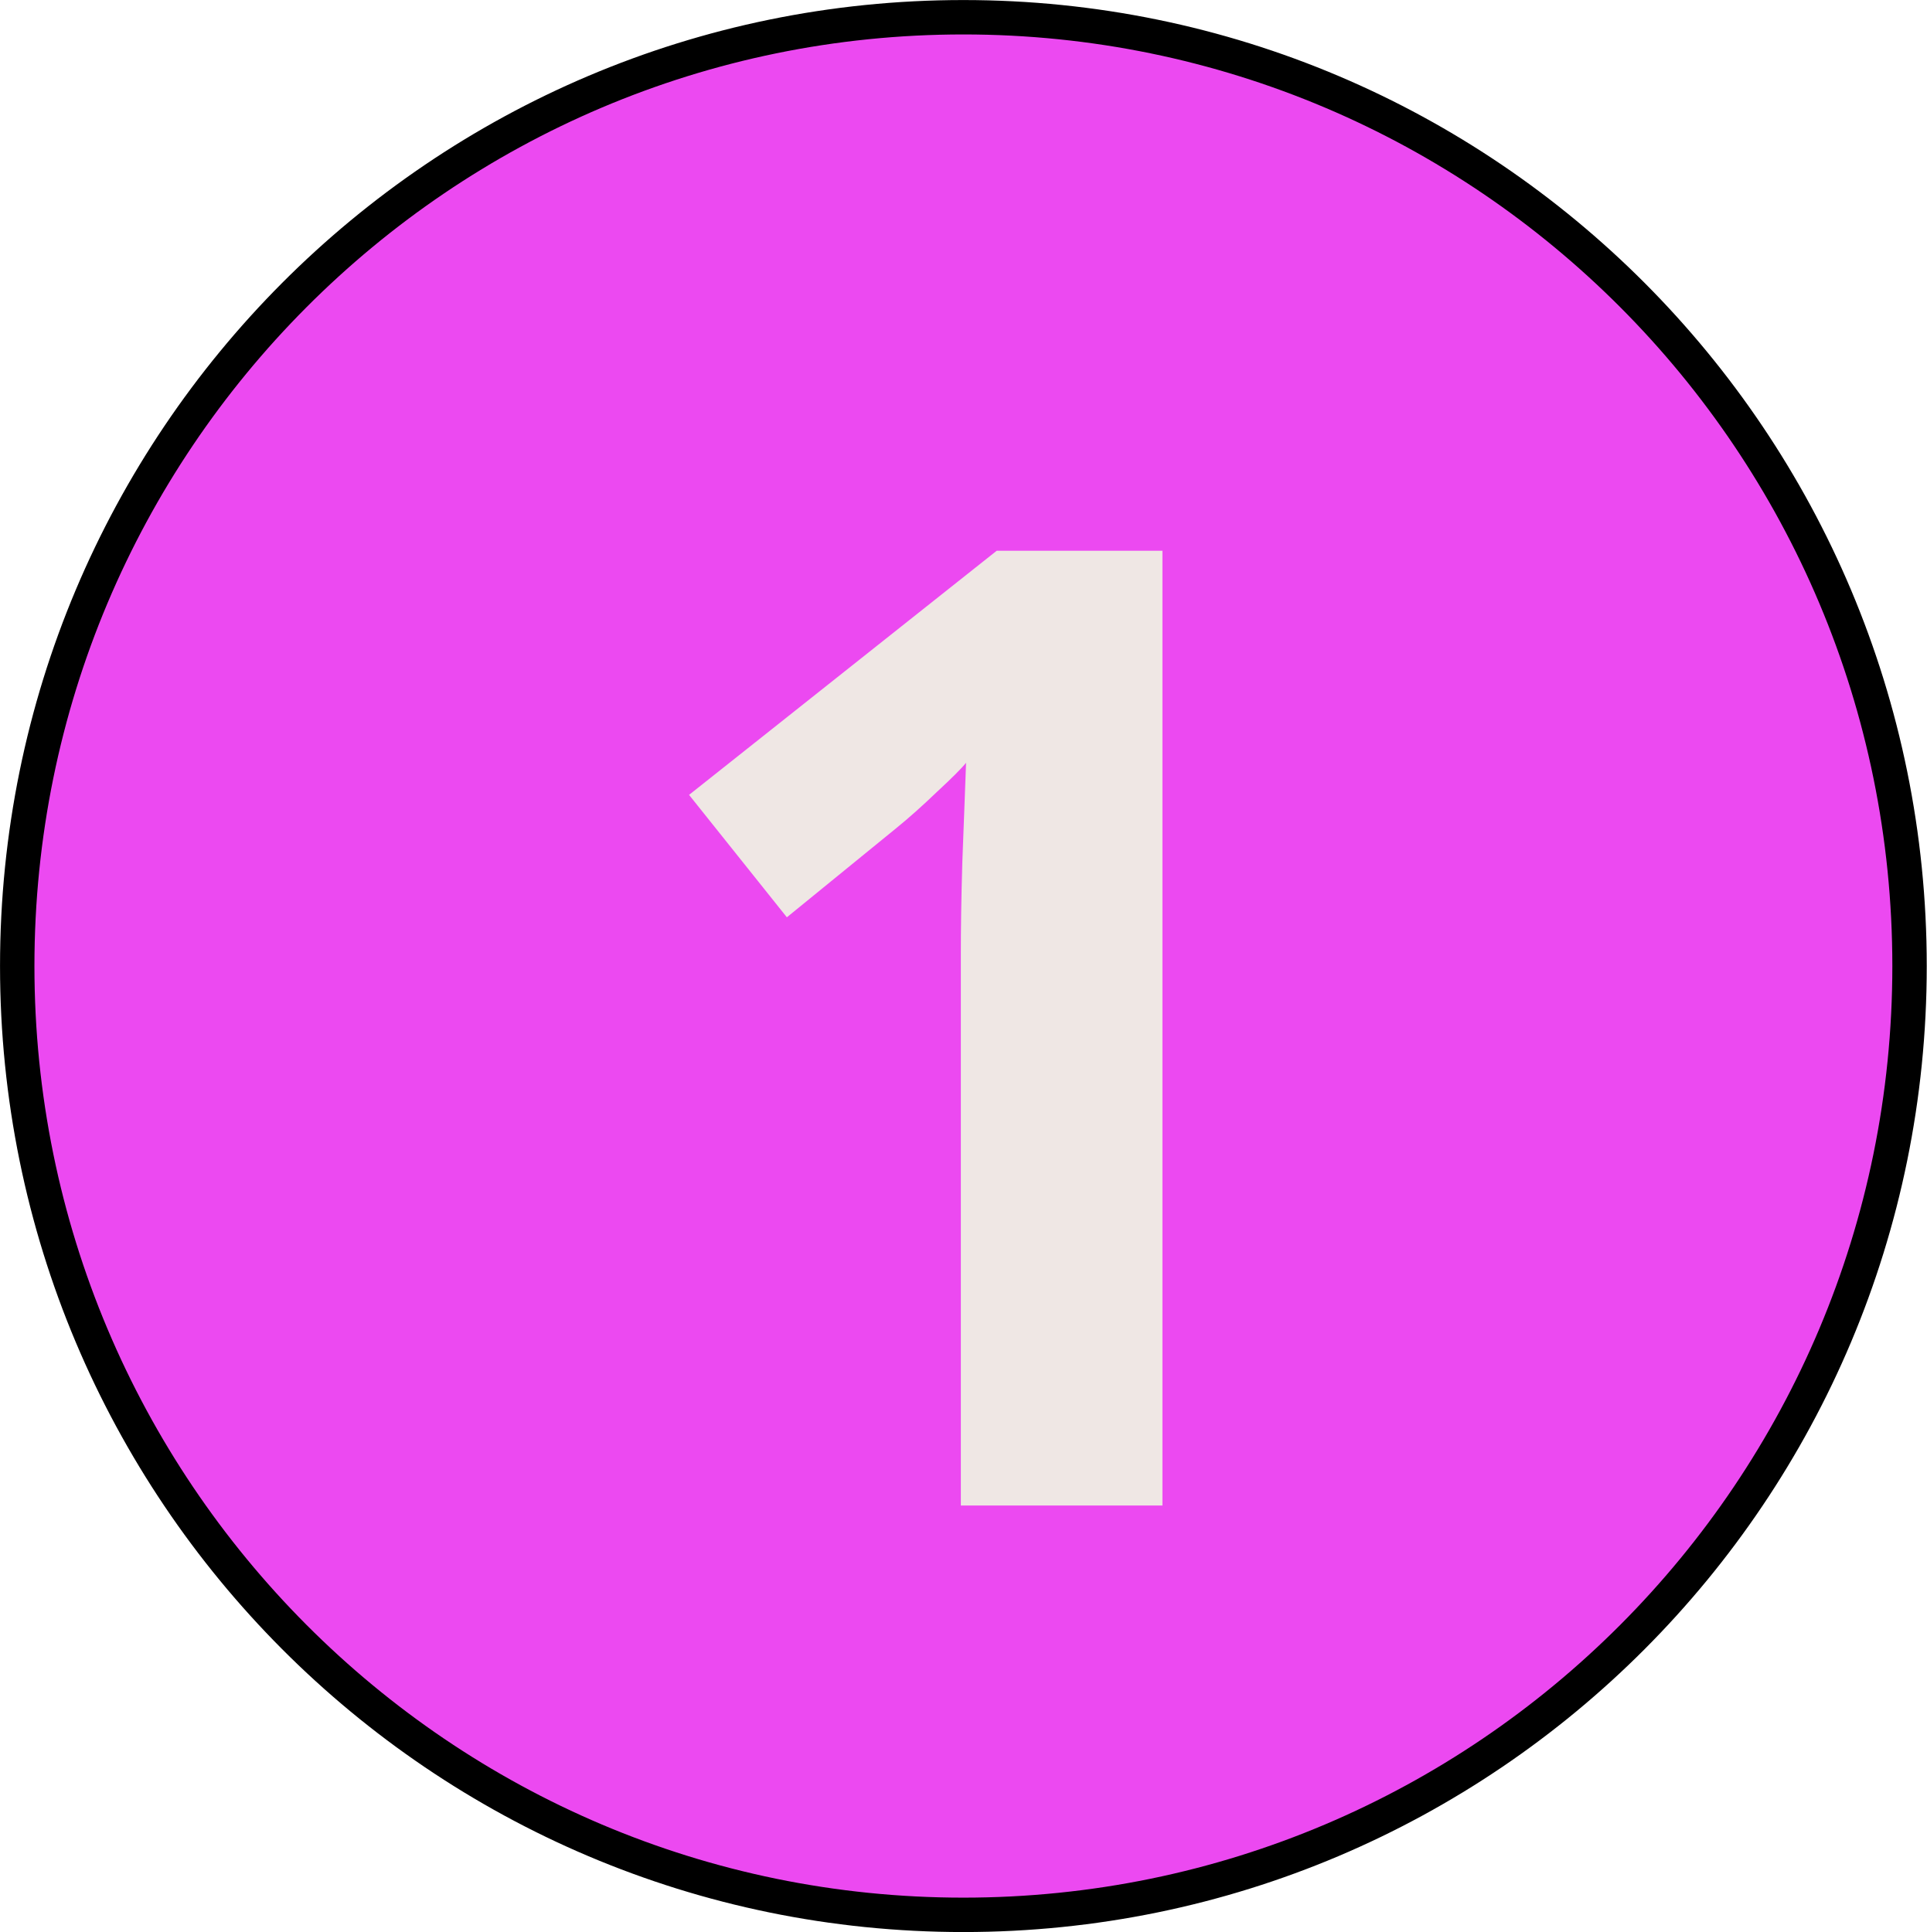
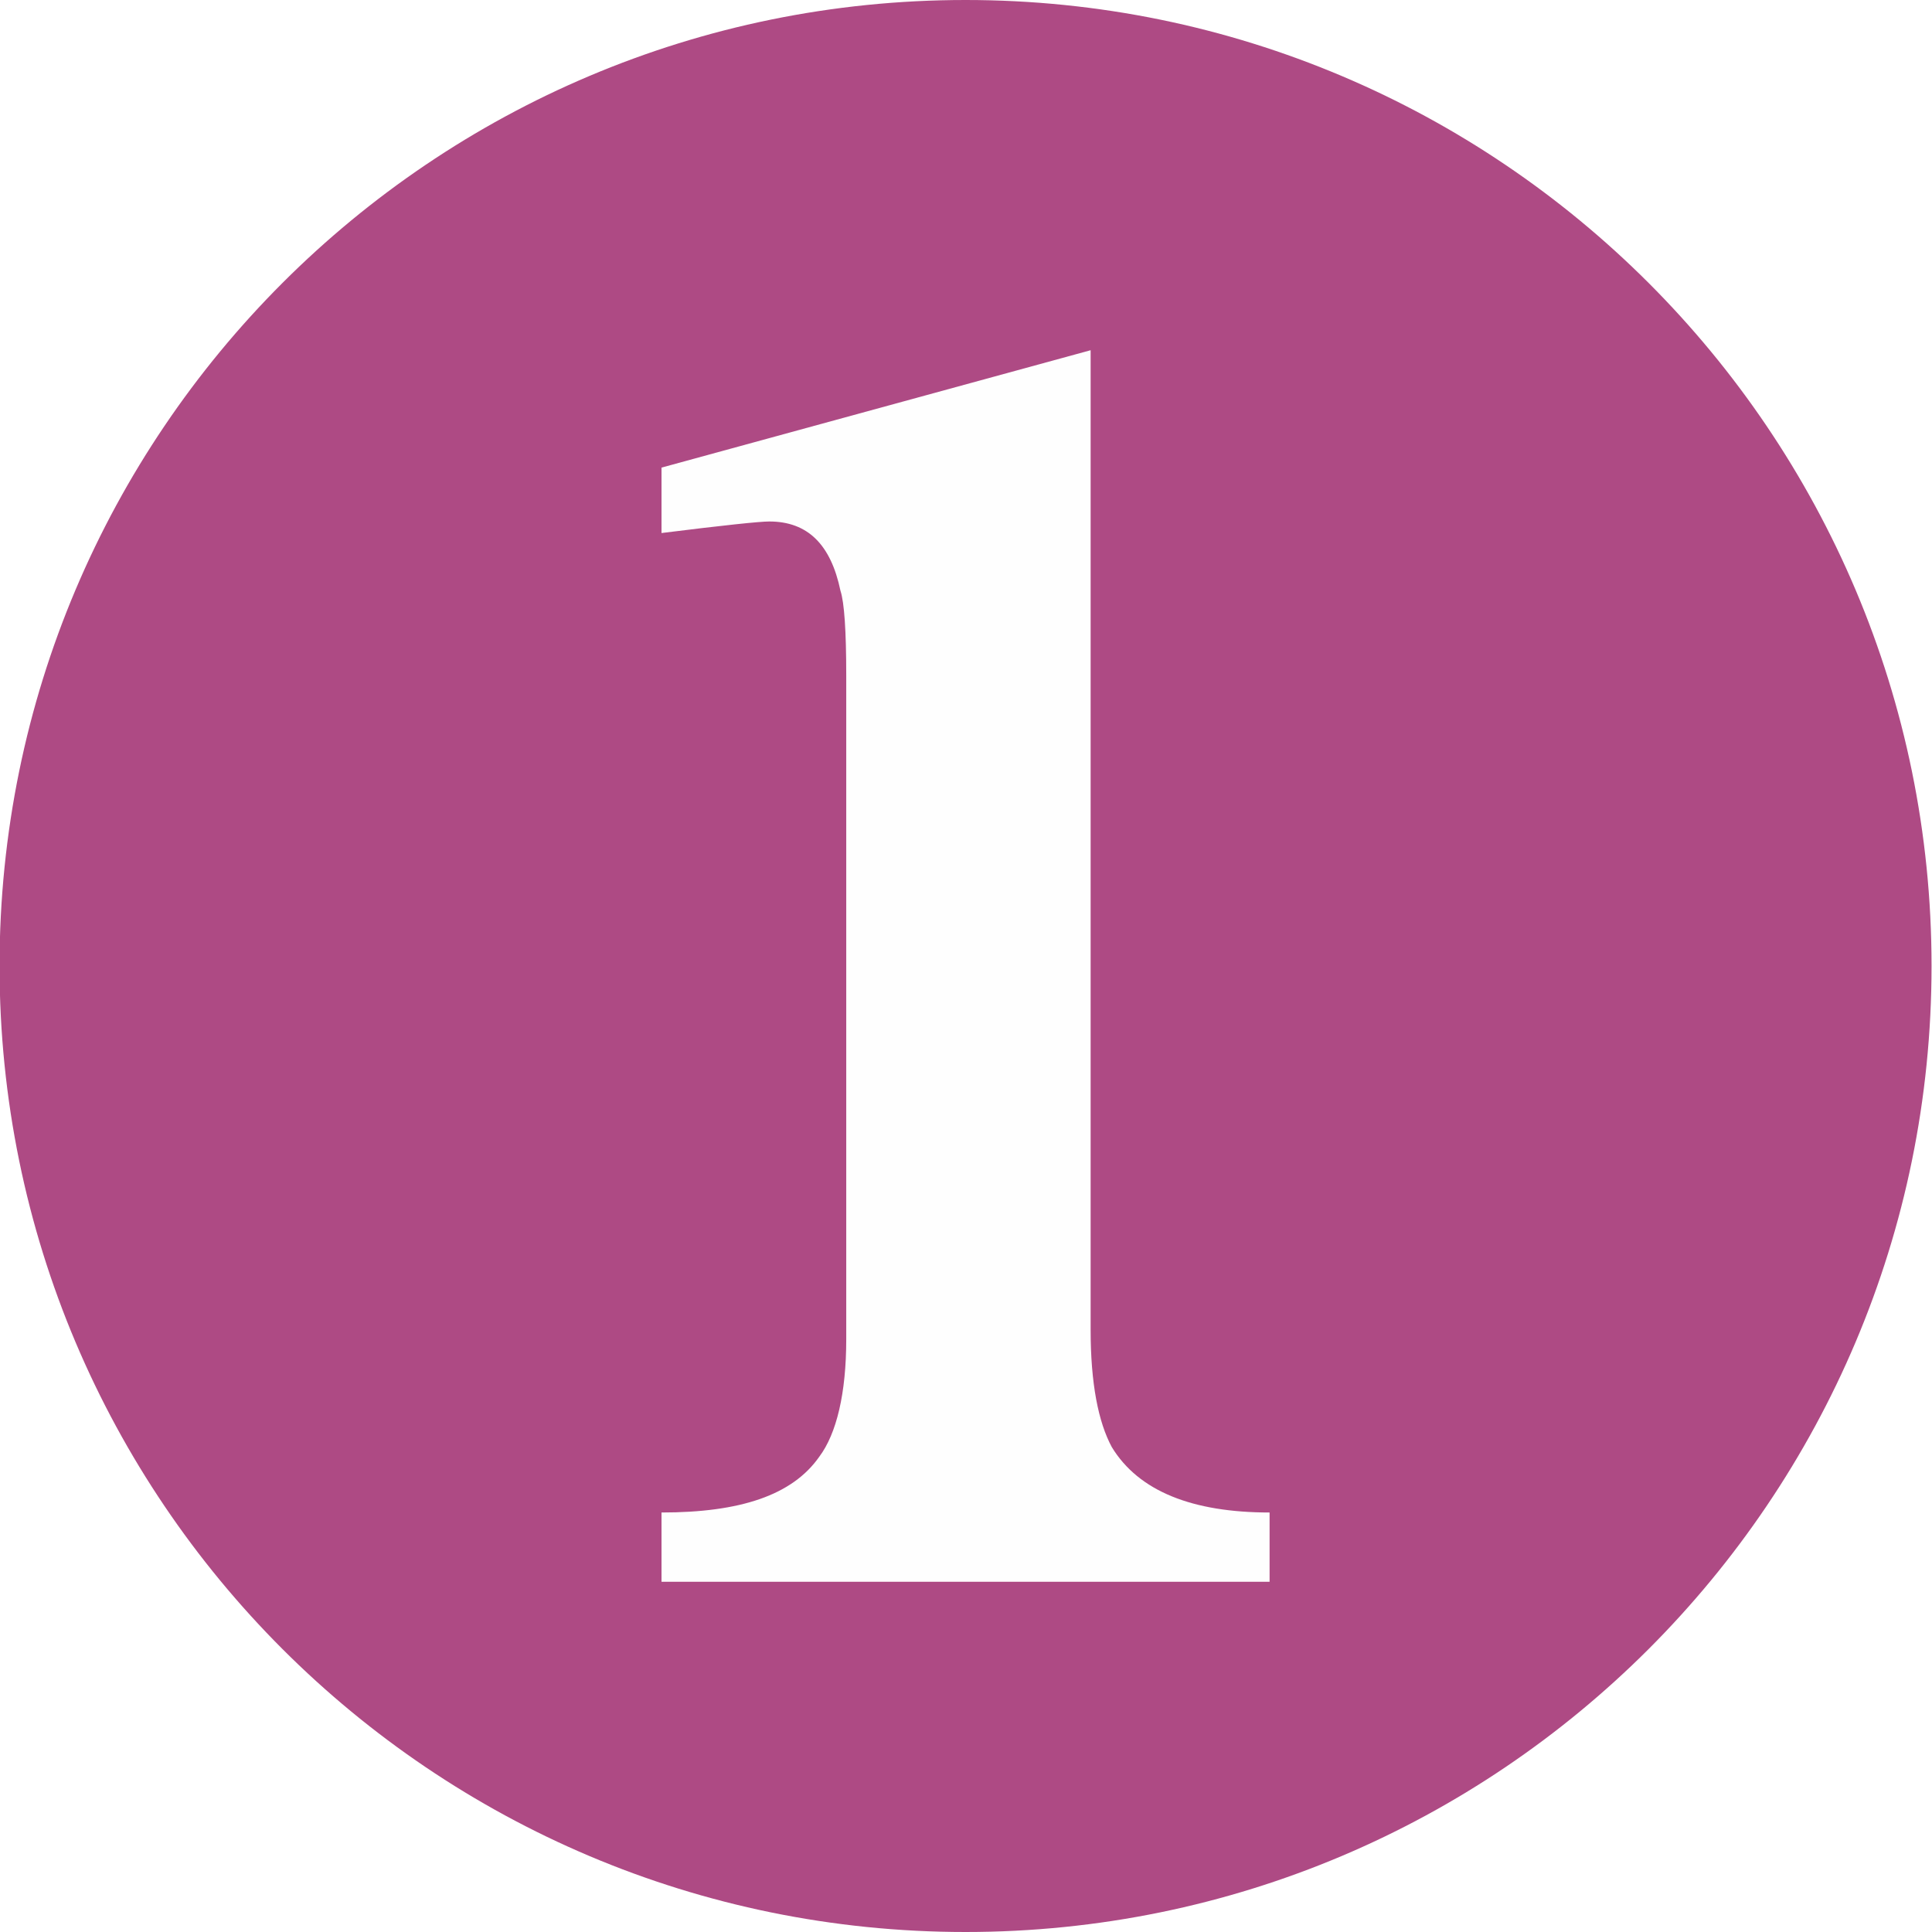
- <svg xmlns="http://www.w3.org/2000/svg" width="14.224mm" height="14.266mm" viewBox="0 0 14.224 14.266" version="1.1" id="svg36798">
-   <defs id="defs36792">
-     <clipPath clipPathUnits="userSpaceOnUse" id="clipPath3907">
-       <path d="m 258.41,505.99 h 27.24 v 27.24 h -27.24 z" id="path3905" style="clip-rule:evenodd" />
-     </clipPath>
-     <clipPath clipPathUnits="userSpaceOnUse" id="clipPath3915">
-       <path d="m 258.41,505.99 h 27.24 v 27.24 h -27.24 z" id="path3913" style="clip-rule:evenodd" />
-     </clipPath>
-     <clipPath clipPathUnits="userSpaceOnUse" id="clipPath3927">
-       <path d="m 258.41,505.99 h 27.24 v 27.24 h -27.24 z" id="path3925" style="clip-rule:evenodd" />
-     </clipPath>
+ <svg xmlns="http://www.w3.org/2000/svg" xml:space="preserve" width="37.817" height="37.817" version="1.1" viewBox="0 0 1003.974 1004" id="svg735" clip-rule="evenodd" fill-rule="evenodd" image-rendering="optimizeQuality" shape-rendering="geometricPrecision" text-rendering="geometricPrecision">
+   <defs id="defs4">
+     <style type="text/css" id="style2" />
  </defs>
-   <g id="layer1" transform="translate(-110.0606,-34.44422)">
-     <g id="g36765" transform="translate(20.29279,-79.50645)">
-       <path d="m 89.895,121.084 c 0,-3.87 3.126,-7.006 6.985,-7.006 3.859,0 6.985,3.136 6.985,7.006 0,3.87 -3.126,7.006 -6.985,7.006 -3.859,0 -6.985,-3.136 -6.985,-7.006 z" style="fill:#eb3df0;fill-opacity:0.936;fill-rule:evenodd;stroke:none;stroke-width:0.353" id="path3897" />
-       <path d="m 89.895,121.084 c 0,-3.87 3.126,-7.006 6.985,-7.006 3.859,0 6.985,3.136 6.985,7.006 0,3.87 -3.126,7.006 -6.985,7.006 -3.859,0 -6.985,-3.136 -6.985,-7.006 z" style="fill:none;stroke:#000000;stroke-width:0.254;stroke-linecap:butt;stroke-linejoin:miter;stroke-miterlimit:10;stroke-dasharray:none;stroke-opacity:1" id="path3899" />
-       <g id="g3901" transform="matrix(0.3527778,0,0,-0.3527778,0.9524981,304.4083)">
-         <g id="g3903" clip-path="url(#clipPath3907)">
-           <g id="g3909">
-             <g id="g3911" clip-path="url(#clipPath3915)">
-               <text x="264.525" transform="scale(1,-1)" style="font-variant:normal;font-weight:normal;font-size:28px;line-height:0;font-family:Cambria;-inkscape-font-specification:Cambria;writing-mode:lr-tb;fill:#2e1e13;fill-opacity:0.791;fill-rule:nonzero;stroke:none;stroke-width:1.001;stroke-miterlimit:4;stroke-dasharray:none" id="text3919" y="-508.366">
-                 <tspan style="font-style:normal;font-variant:normal;font-weight:bold;font-stretch:normal;font-size:28px;line-height:0;font-family:Chandas;-inkscape-font-specification:'Chandas Bold';font-variant-ligatures:normal;font-variant-caps:normal;font-variant-numeric:normal;font-variant-east-asian:normal;letter-spacing:0px;word-spacing:0px;fill:#f0ede4;fill-opacity:0.961;stroke-width:1.001;stroke-miterlimit:4;stroke-dasharray:none" y="-508.366" x="264.525" id="tspan3917">1</tspan>
-               </text>
-               <text transform="scale(1,-1)" id="text6362" y="-513.978" x="280.764" style="font-style:normal;font-weight:normal;font-size:30px;line-height:1.25;font-family:sans-serif;fill:#000000;fill-opacity:1;stroke:none;stroke-width:0.75" xml:space="preserve">
-                 <tspan style="stroke-width:0.75" y="-513.978" x="280.764" id="tspan6360" />
-               </text>
-             </g>
-           </g>
-           <g id="g3921">
-             <g id="g3923" clip-path="url(#clipPath3927)" />
-           </g>
-         </g>
-       </g>
+   <g id="layer1" transform="translate(-6241.045 -2602.05)">
+     <g id="U1" clip-rule="evenodd" fill-opacity="1" image-rendering="optimizeQuality" shape-rendering="geometricPrecision" text-rendering="geometricPrecision">
+       <circle cx="6742.796" cy="3104.05" r="502" id="circle59-6" fill="#ae4a84" fill-rule="evenodd" stroke-width="1" />
+       <path d="M6900.796 3424.05h-316v-36c41 0 68-9 82-29 9-12 14-33 14-61v-345c0-23-1-38-3-44-5-24-17-36-37-36-5 0-24 2-56 6v-34l223-61v509c0 28 4 48 11 61 14 23 42 34 82 34z" id="path288" fill="#fefefe" fill-rule="nonzero" />
    </g>
  </g>
</svg>
